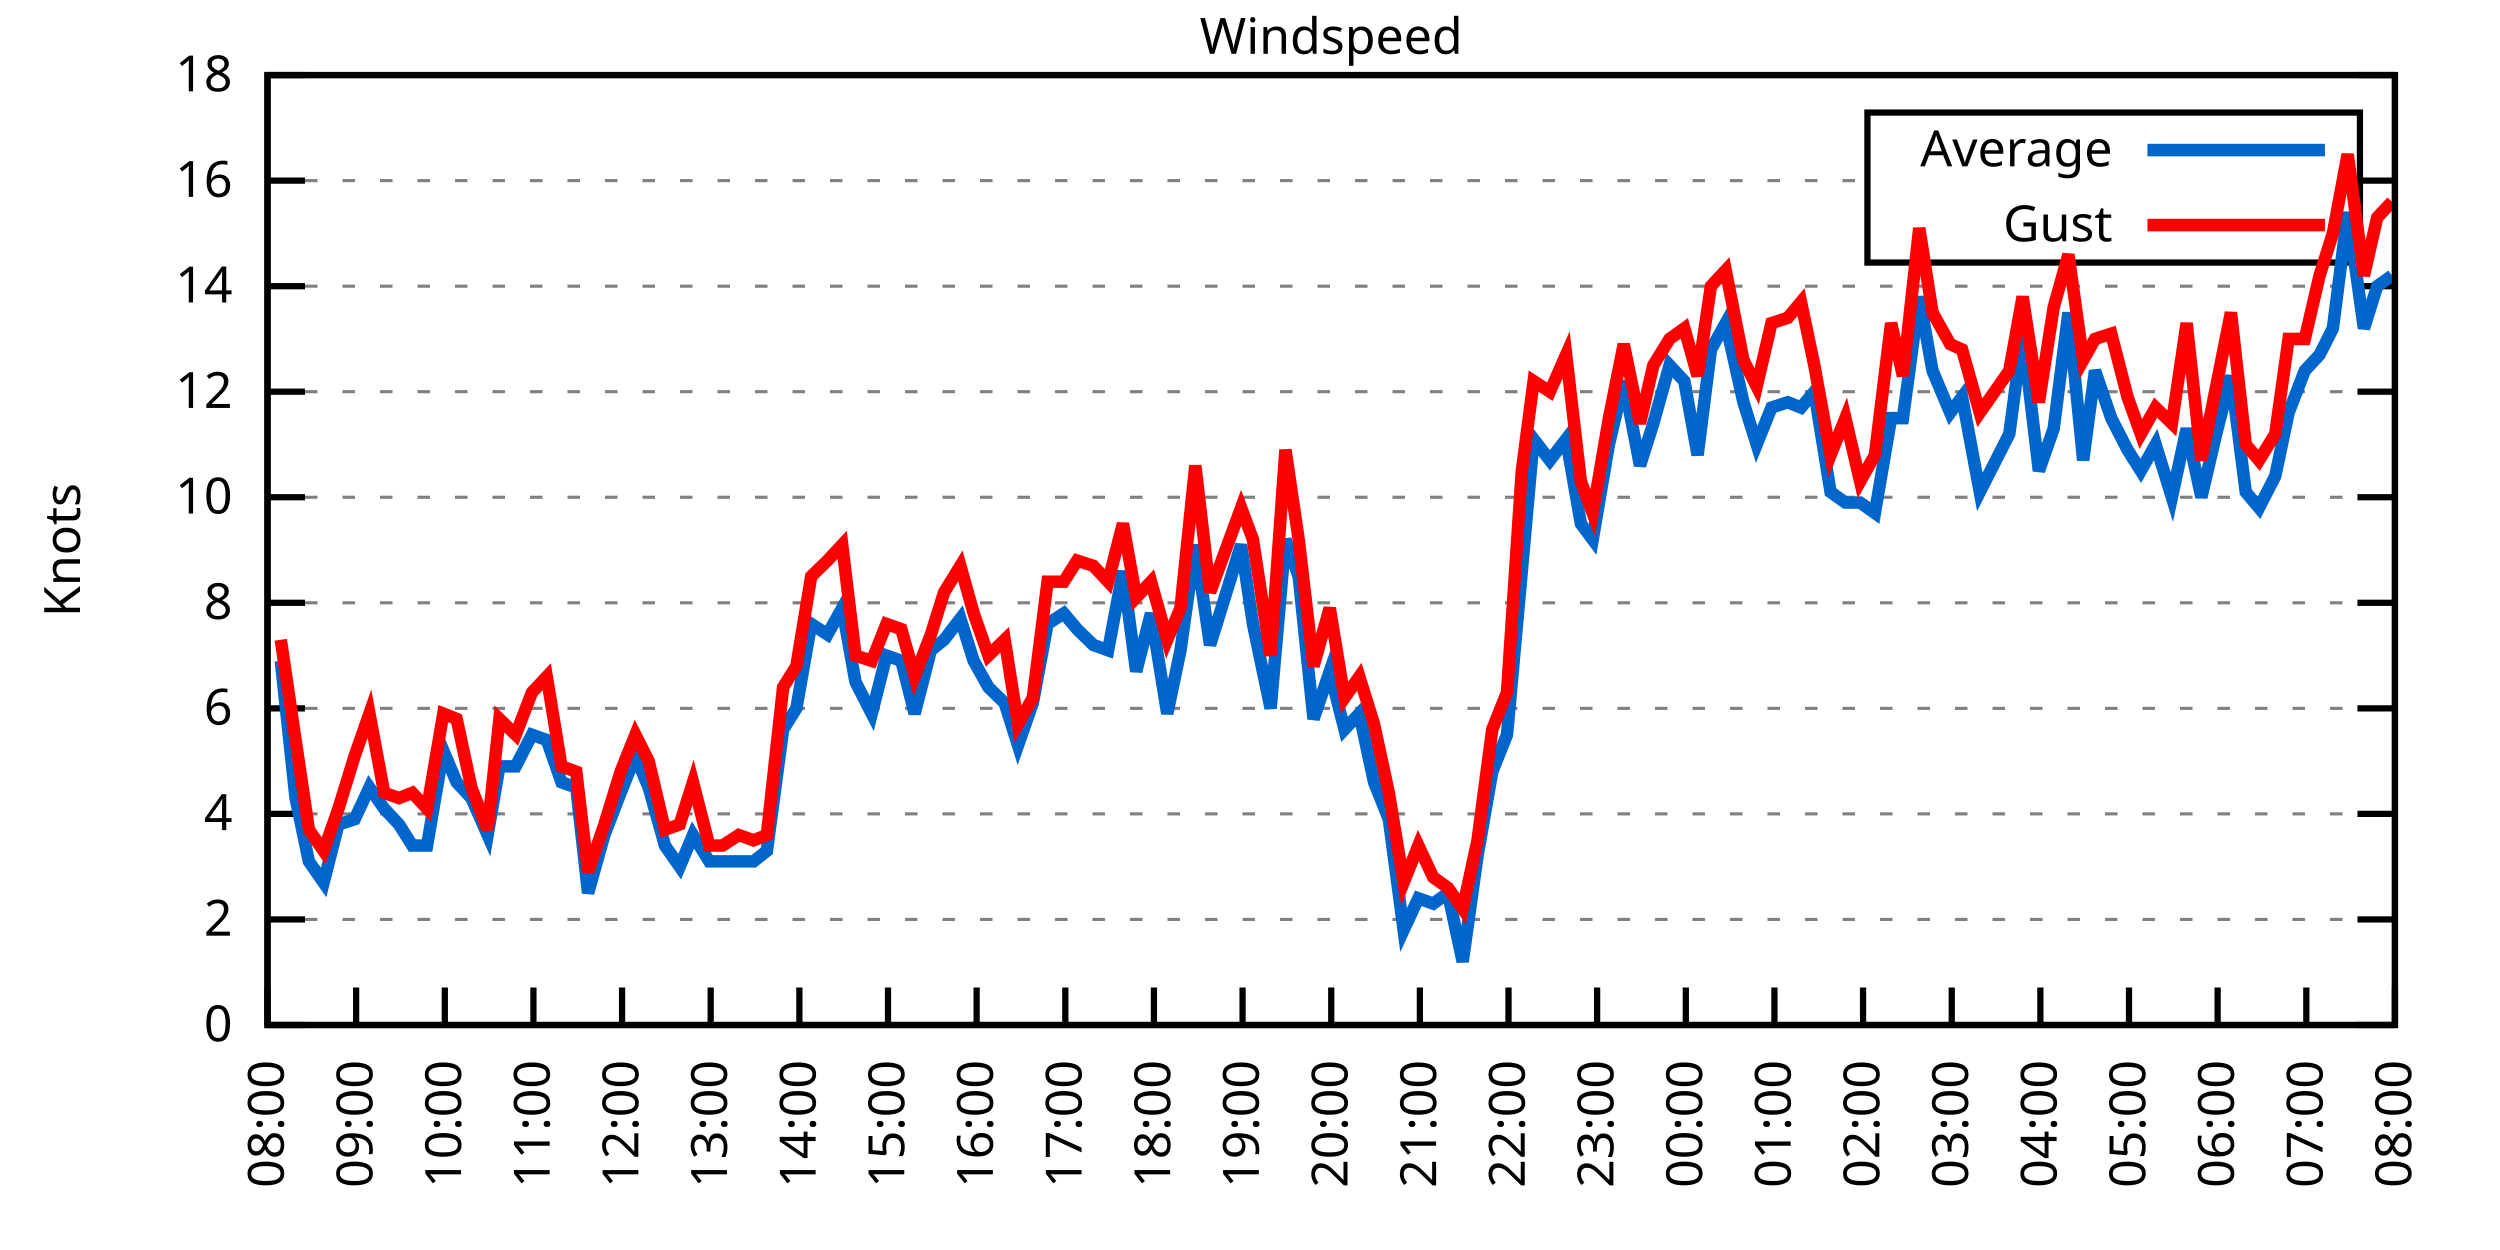
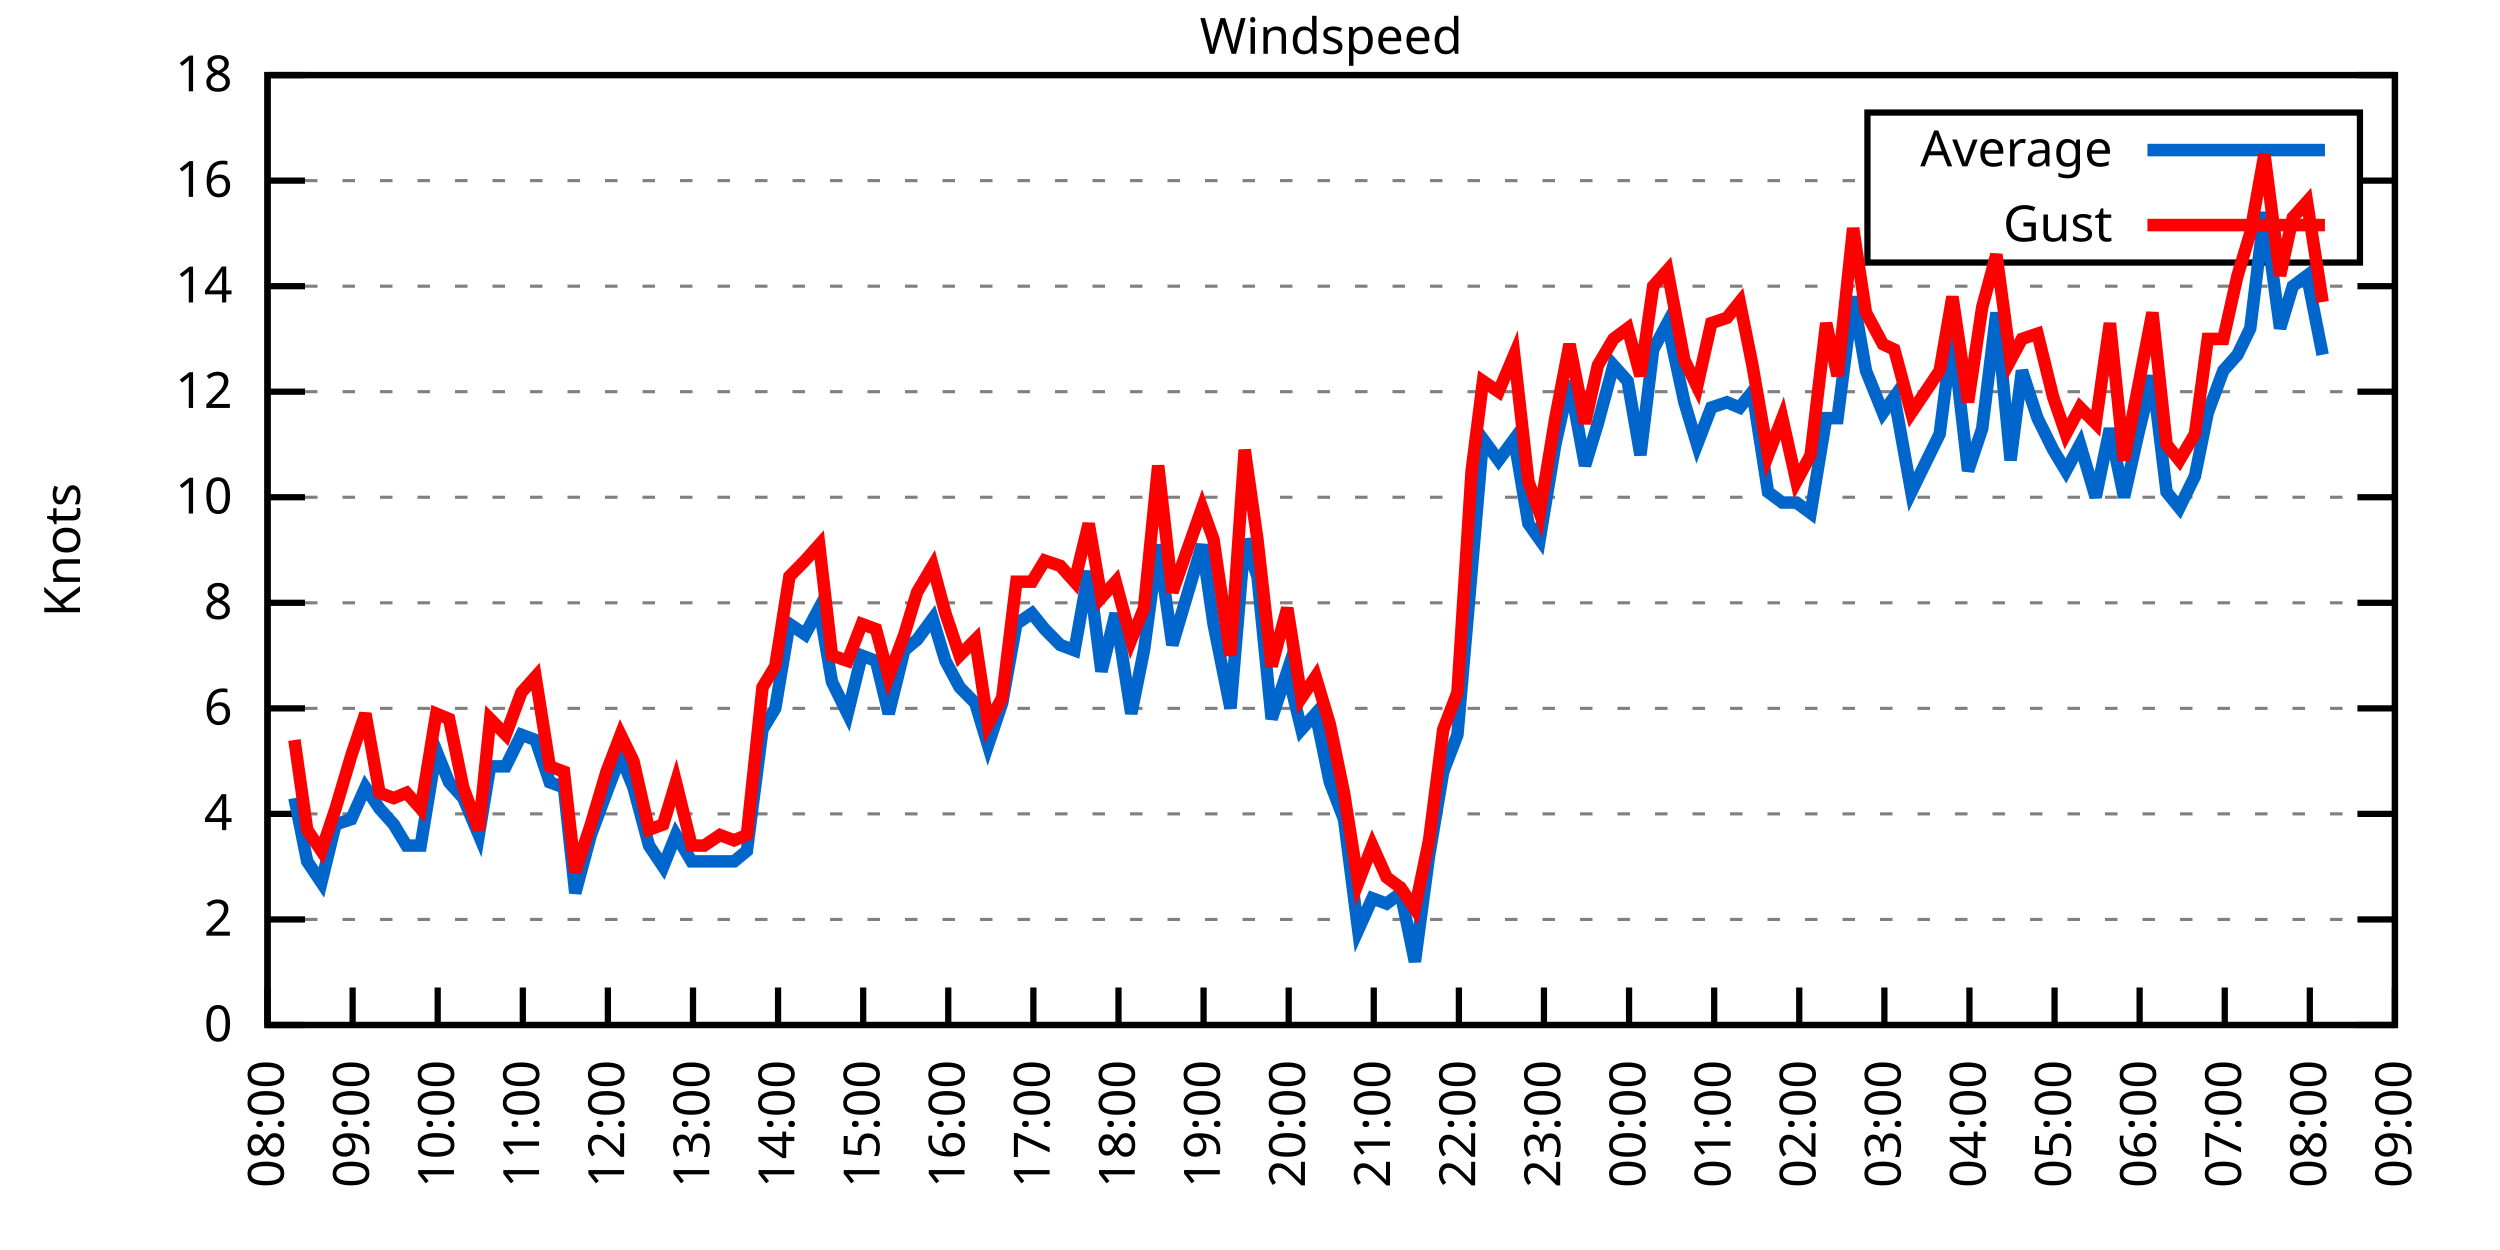
<svg xmlns="http://www.w3.org/2000/svg" xmlns:xlink="http://www.w3.org/1999/xlink" width="400" height="200" viewBox="0 0 400 200">
  <g id="gnuplot_canvas">
    <rect x="0" y="0" width="400" height="200" fill="none" />
    <defs>
      <circle id="gpDot" r="0.5" stroke-width="0.5" stroke="currentColor" />
      <path id="gpPt0" stroke-width="0.333" stroke="currentColor" d="M-1,0 h2 M0,-1 v2" />
      <path id="gpPt1" stroke-width="0.333" stroke="currentColor" d="M-1,-1 L1,1 M1,-1 L-1,1" />
      <path id="gpPt2" stroke-width="0.333" stroke="currentColor" d="M-1,0 L1,0 M0,-1 L0,1 M-1,-1 L1,1 M-1,1 L1,-1" />
      <rect id="gpPt3" stroke-width="0.333" stroke="currentColor" x="-1" y="-1" width="2" height="2" />
      <rect id="gpPt4" stroke-width="0.333" stroke="currentColor" fill="currentColor" x="-1" y="-1" width="2" height="2" />
      <circle id="gpPt5" stroke-width="0.333" stroke="currentColor" cx="0" cy="0" r="1" />
      <use xlink:href="#gpPt5" id="gpPt6" fill="currentColor" stroke="none" />
      <path id="gpPt7" stroke-width="0.333" stroke="currentColor" d="M0,-1.33 L-1.33,0.67 L1.33,0.67 z" />
      <use xlink:href="#gpPt7" id="gpPt8" fill="currentColor" stroke="none" />
      <use xlink:href="#gpPt7" id="gpPt9" stroke="currentColor" transform="rotate(180)" />
      <use xlink:href="#gpPt9" id="gpPt10" fill="currentColor" stroke="none" />
      <use xlink:href="#gpPt3" id="gpPt11" stroke="currentColor" transform="rotate(45)" />
      <use xlink:href="#gpPt11" id="gpPt12" fill="currentColor" stroke="none" />
      <path id="gpPt13" stroke-width="0.333" stroke="currentColor" d="M0,1.330 L1.265,0.411 L0.782,-1.067 L-0.782,-1.076 L-1.265,0.411 z" />
      <use xlink:href="#gpPt13" id="gpPt14" fill="currentColor" stroke="none" />
      <filter id="textbox" filterUnits="objectBoundingBox" x="0" y="0" height="1" width="1">
        <feFlood flood-color="white" flood-opacity="1" result="bgnd" />
        <feComposite in="SourceGraphic" in2="bgnd" operator="atop" />
      </filter>
      <filter id="greybox" filterUnits="objectBoundingBox" x="0" y="0" height="1" width="1">
        <feFlood flood-color="lightgrey" flood-opacity="1" result="grey" />
        <feComposite in="SourceGraphic" in2="grey" operator="atop" />
      </filter>
    </defs>
    <g fill="none" color="white" stroke="currentColor" stroke-width="1.00" stroke-linecap="butt" stroke-linejoin="miter">
</g>
    <g fill="none" color="black" stroke="currentColor" stroke-width="1.00" stroke-linecap="butt" stroke-linejoin="miter">
      <g stroke="none" shape-rendering="crispEdges">
        <polygon fill="rgb(255, 255, 255)" points="42.80,164.00 383.18,164.00 383.18,12.02 42.80,12.02 " />
      </g>
    </g>
    <g fill="none" color="black" stroke="currentColor" stroke-width="1.00" stroke-linecap="butt" stroke-linejoin="miter">
</g>
    <g fill="none" color="black" stroke="black" stroke-width="0.50" stroke-linecap="butt" stroke-linejoin="miter">
</g>
    <g fill="none" color="gray" stroke="currentColor" stroke-width="0.50" stroke-linecap="butt" stroke-linejoin="miter">
      <path stroke="gray" stroke-dasharray="2,4" class="gridline" d="M42.80,164.00 L383.19,164.00  " />
    </g>
    <g fill="none" color="gray" stroke="gray" stroke-width="1.00" stroke-linecap="butt" stroke-linejoin="miter">
</g>
    <g fill="none" color="black" stroke="currentColor" stroke-width="1.00" stroke-linecap="butt" stroke-linejoin="miter">
      <path stroke="black" d="M42.80,164.00 L48.80,164.00 M383.19,164.00 L377.19,164.00  " />
      <g transform="translate(37.20,166.60)" stroke="none" fill="black" font-family="Sans" font-size="8.00" text-anchor="end">
        <text>
          <tspan font-family="Sans"> 0</tspan>
        </text>
      </g>
    </g>
    <g fill="none" color="black" stroke="currentColor" stroke-width="1.00" stroke-linecap="butt" stroke-linejoin="miter">
</g>
    <g fill="none" color="black" stroke="black" stroke-width="0.50" stroke-linecap="butt" stroke-linejoin="miter">
</g>
    <g fill="none" color="gray" stroke="currentColor" stroke-width="0.50" stroke-linecap="butt" stroke-linejoin="miter">
      <path stroke="gray" stroke-dasharray="2,4" class="gridline" d="M42.80,147.11 L383.19,147.11  " />
    </g>
    <g fill="none" color="gray" stroke="gray" stroke-width="1.00" stroke-linecap="butt" stroke-linejoin="miter">
</g>
    <g fill="none" color="black" stroke="currentColor" stroke-width="1.00" stroke-linecap="butt" stroke-linejoin="miter">
      <path stroke="black" d="M42.80,147.11 L48.80,147.11 M383.19,147.11 L377.19,147.11  " />
      <g transform="translate(37.20,149.71)" stroke="none" fill="black" font-family="Sans" font-size="8.00" text-anchor="end">
        <text>
          <tspan font-family="Sans"> 2</tspan>
        </text>
      </g>
    </g>
    <g fill="none" color="black" stroke="currentColor" stroke-width="1.00" stroke-linecap="butt" stroke-linejoin="miter">
</g>
    <g fill="none" color="black" stroke="black" stroke-width="0.50" stroke-linecap="butt" stroke-linejoin="miter">
</g>
    <g fill="none" color="gray" stroke="currentColor" stroke-width="0.50" stroke-linecap="butt" stroke-linejoin="miter">
      <path stroke="gray" stroke-dasharray="2,4" class="gridline" d="M42.80,130.22 L383.19,130.22  " />
    </g>
    <g fill="none" color="gray" stroke="gray" stroke-width="1.00" stroke-linecap="butt" stroke-linejoin="miter">
</g>
    <g fill="none" color="black" stroke="currentColor" stroke-width="1.00" stroke-linecap="butt" stroke-linejoin="miter">
      <path stroke="black" d="M42.80,130.22 L48.80,130.22 M383.19,130.22 L377.19,130.22  " />
      <g transform="translate(37.20,132.82)" stroke="none" fill="black" font-family="Sans" font-size="8.00" text-anchor="end">
        <text>
          <tspan font-family="Sans"> 4</tspan>
        </text>
      </g>
    </g>
    <g fill="none" color="black" stroke="currentColor" stroke-width="1.00" stroke-linecap="butt" stroke-linejoin="miter">
</g>
    <g fill="none" color="black" stroke="black" stroke-width="0.50" stroke-linecap="butt" stroke-linejoin="miter">
</g>
    <g fill="none" color="gray" stroke="currentColor" stroke-width="0.50" stroke-linecap="butt" stroke-linejoin="miter">
      <path stroke="gray" stroke-dasharray="2,4" class="gridline" d="M42.80,113.34 L383.19,113.34  " />
    </g>
    <g fill="none" color="gray" stroke="gray" stroke-width="1.00" stroke-linecap="butt" stroke-linejoin="miter">
</g>
    <g fill="none" color="black" stroke="currentColor" stroke-width="1.00" stroke-linecap="butt" stroke-linejoin="miter">
      <path stroke="black" d="M42.80,113.34 L48.80,113.34 M383.19,113.34 L377.19,113.34  " />
      <g transform="translate(37.20,115.94)" stroke="none" fill="black" font-family="Sans" font-size="8.00" text-anchor="end">
        <text>
          <tspan font-family="Sans"> 6</tspan>
        </text>
      </g>
    </g>
    <g fill="none" color="black" stroke="currentColor" stroke-width="1.00" stroke-linecap="butt" stroke-linejoin="miter">
</g>
    <g fill="none" color="black" stroke="black" stroke-width="0.50" stroke-linecap="butt" stroke-linejoin="miter">
</g>
    <g fill="none" color="gray" stroke="currentColor" stroke-width="0.50" stroke-linecap="butt" stroke-linejoin="miter">
      <path stroke="gray" stroke-dasharray="2,4" class="gridline" d="M42.80,96.45 L383.19,96.45  " />
    </g>
    <g fill="none" color="gray" stroke="gray" stroke-width="1.00" stroke-linecap="butt" stroke-linejoin="miter">
</g>
    <g fill="none" color="black" stroke="currentColor" stroke-width="1.00" stroke-linecap="butt" stroke-linejoin="miter">
      <path stroke="black" d="M42.80,96.45 L48.80,96.45 M383.19,96.45 L377.19,96.45  " />
      <g transform="translate(37.20,99.05)" stroke="none" fill="black" font-family="Sans" font-size="8.00" text-anchor="end">
        <text>
          <tspan font-family="Sans"> 8</tspan>
        </text>
      </g>
    </g>
    <g fill="none" color="black" stroke="currentColor" stroke-width="1.00" stroke-linecap="butt" stroke-linejoin="miter">
</g>
    <g fill="none" color="black" stroke="black" stroke-width="0.50" stroke-linecap="butt" stroke-linejoin="miter">
</g>
    <g fill="none" color="gray" stroke="currentColor" stroke-width="0.50" stroke-linecap="butt" stroke-linejoin="miter">
      <path stroke="gray" stroke-dasharray="2,4" class="gridline" d="M42.80,79.56 L383.19,79.56  " />
    </g>
    <g fill="none" color="gray" stroke="gray" stroke-width="1.00" stroke-linecap="butt" stroke-linejoin="miter">
</g>
    <g fill="none" color="black" stroke="currentColor" stroke-width="1.00" stroke-linecap="butt" stroke-linejoin="miter">
      <path stroke="black" d="M42.80,79.56 L48.80,79.56 M383.19,79.56 L377.19,79.56  " />
      <g transform="translate(37.20,82.16)" stroke="none" fill="black" font-family="Sans" font-size="8.00" text-anchor="end">
        <text>
          <tspan font-family="Sans"> 10</tspan>
        </text>
      </g>
    </g>
    <g fill="none" color="black" stroke="currentColor" stroke-width="1.00" stroke-linecap="butt" stroke-linejoin="miter">
</g>
    <g fill="none" color="black" stroke="black" stroke-width="0.50" stroke-linecap="butt" stroke-linejoin="miter">
</g>
    <g fill="none" color="gray" stroke="currentColor" stroke-width="0.50" stroke-linecap="butt" stroke-linejoin="miter">
      <path stroke="gray" stroke-dasharray="2,4" class="gridline" d="M42.80,62.67 L383.19,62.67  " />
    </g>
    <g fill="none" color="gray" stroke="gray" stroke-width="1.00" stroke-linecap="butt" stroke-linejoin="miter">
</g>
    <g fill="none" color="black" stroke="currentColor" stroke-width="1.00" stroke-linecap="butt" stroke-linejoin="miter">
      <path stroke="black" d="M42.80,62.67 L48.80,62.67 M383.19,62.67 L377.19,62.67  " />
      <g transform="translate(37.20,65.27)" stroke="none" fill="black" font-family="Sans" font-size="8.00" text-anchor="end">
        <text>
          <tspan font-family="Sans"> 12</tspan>
        </text>
      </g>
    </g>
    <g fill="none" color="black" stroke="currentColor" stroke-width="1.00" stroke-linecap="butt" stroke-linejoin="miter">
</g>
    <g fill="none" color="black" stroke="black" stroke-width="0.50" stroke-linecap="butt" stroke-linejoin="miter">
</g>
    <g fill="none" color="gray" stroke="currentColor" stroke-width="0.50" stroke-linecap="butt" stroke-linejoin="miter">
      <path stroke="gray" stroke-dasharray="2,4" class="gridline" d="M42.80,45.79 L383.19,45.79  " />
    </g>
    <g fill="none" color="gray" stroke="gray" stroke-width="1.00" stroke-linecap="butt" stroke-linejoin="miter">
</g>
    <g fill="none" color="black" stroke="currentColor" stroke-width="1.00" stroke-linecap="butt" stroke-linejoin="miter">
      <path stroke="black" d="M42.80,45.79 L48.80,45.79 M383.19,45.79 L377.19,45.79  " />
      <g transform="translate(37.20,48.39)" stroke="none" fill="black" font-family="Sans" font-size="8.00" text-anchor="end">
        <text>
          <tspan font-family="Sans"> 14</tspan>
        </text>
      </g>
    </g>
    <g fill="none" color="black" stroke="currentColor" stroke-width="1.00" stroke-linecap="butt" stroke-linejoin="miter">
</g>
    <g fill="none" color="black" stroke="black" stroke-width="0.50" stroke-linecap="butt" stroke-linejoin="miter">
</g>
    <g fill="none" color="gray" stroke="currentColor" stroke-width="0.50" stroke-linecap="butt" stroke-linejoin="miter">
      <path stroke="gray" stroke-dasharray="2,4" class="gridline" d="M42.80,28.90 L298.79,28.90 M377.59,28.90 L383.19,28.90  " />
    </g>
    <g fill="none" color="gray" stroke="gray" stroke-width="1.00" stroke-linecap="butt" stroke-linejoin="miter">
</g>
    <g fill="none" color="black" stroke="currentColor" stroke-width="1.00" stroke-linecap="butt" stroke-linejoin="miter">
      <path stroke="black" d="M42.80,28.90 L48.80,28.90 M383.19,28.90 L377.19,28.90  " />
      <g transform="translate(37.20,31.50)" stroke="none" fill="black" font-family="Sans" font-size="8.00" text-anchor="end">
        <text>
          <tspan font-family="Sans"> 16</tspan>
        </text>
      </g>
    </g>
    <g fill="none" color="black" stroke="currentColor" stroke-width="1.00" stroke-linecap="butt" stroke-linejoin="miter">
</g>
    <g fill="none" color="black" stroke="black" stroke-width="0.50" stroke-linecap="butt" stroke-linejoin="miter">
</g>
    <g fill="none" color="gray" stroke="currentColor" stroke-width="0.50" stroke-linecap="butt" stroke-linejoin="miter">
      <path stroke="gray" stroke-dasharray="2,4" class="gridline" d="M42.80,12.01 L383.19,12.01  " />
    </g>
    <g fill="none" color="gray" stroke="gray" stroke-width="1.00" stroke-linecap="butt" stroke-linejoin="miter">
</g>
    <g fill="none" color="black" stroke="currentColor" stroke-width="1.00" stroke-linecap="butt" stroke-linejoin="miter">
      <path stroke="black" d="M42.80,12.01 L48.80,12.01 M383.19,12.01 L377.19,12.01  " />
      <g transform="translate(37.20,14.61)" stroke="none" fill="black" font-family="Sans" font-size="8.00" text-anchor="end">
        <text>
          <tspan font-family="Sans"> 18</tspan>
        </text>
      </g>
    </g>
    <g fill="none" color="black" stroke="currentColor" stroke-width="1.00" stroke-linecap="butt" stroke-linejoin="miter">
      <path stroke="black" d="M42.80,164.00 L42.80,158.00  " />
      <g transform="translate(45.40,169.60) rotate(270.00)" stroke="none" fill="black" font-family="Sans" font-size="8.00" text-anchor="end">
        <text>
          <tspan font-family="Sans">08:00</tspan>
        </text>
      </g>
    </g>
    <g fill="none" color="black" stroke="currentColor" stroke-width="1.00" stroke-linecap="butt" stroke-linejoin="miter">
-       <path stroke="black" d="M56.98,164.00 L56.98,158.00  " />
-       <g transform="translate(59.58,169.60) rotate(270.00)" stroke="none" fill="black" font-family="Sans" font-size="8.00" text-anchor="end">
+       <path stroke="black" d="M56.42,164.00 L56.42,158.00  " />
+       <g transform="translate(59.02,169.60) rotate(270.00)" stroke="none" fill="black" font-family="Sans" font-size="8.00" text-anchor="end">
        <text>
          <tspan font-family="Sans">09:00</tspan>
        </text>
      </g>
    </g>
    <g fill="none" color="black" stroke="currentColor" stroke-width="1.00" stroke-linecap="butt" stroke-linejoin="miter">
-       <path stroke="black" d="M71.17,164.00 L71.17,158.00  " />
-       <g transform="translate(73.77,169.60) rotate(270.00)" stroke="none" fill="black" font-family="Sans" font-size="8.00" text-anchor="end">
+       <path stroke="black" d="M70.03,164.00 L70.03,158.00  " />
+       <g transform="translate(72.63,169.60) rotate(270.00)" stroke="none" fill="black" font-family="Sans" font-size="8.00" text-anchor="end">
        <text>
          <tspan font-family="Sans">10:00</tspan>
        </text>
      </g>
    </g>
    <g fill="none" color="black" stroke="currentColor" stroke-width="1.00" stroke-linecap="butt" stroke-linejoin="miter">
-       <path stroke="black" d="M85.35,164.00 L85.35,158.00  " />
-       <g transform="translate(87.95,169.60) rotate(270.00)" stroke="none" fill="black" font-family="Sans" font-size="8.00" text-anchor="end">
+       <path stroke="black" d="M83.65,164.00 L83.65,158.00  " />
+       <g transform="translate(86.25,169.60) rotate(270.00)" stroke="none" fill="black" font-family="Sans" font-size="8.00" text-anchor="end">
        <text>
          <tspan font-family="Sans">11:00</tspan>
        </text>
      </g>
    </g>
    <g fill="none" color="black" stroke="currentColor" stroke-width="1.00" stroke-linecap="butt" stroke-linejoin="miter">
-       <path stroke="black" d="M99.53,164.00 L99.53,158.00  " />
-       <g transform="translate(102.13,169.60) rotate(270.00)" stroke="none" fill="black" font-family="Sans" font-size="8.00" text-anchor="end">
+       <path stroke="black" d="M97.26,164.00 L97.26,158.00  " />
+       <g transform="translate(99.86,169.60) rotate(270.00)" stroke="none" fill="black" font-family="Sans" font-size="8.00" text-anchor="end">
        <text>
          <tspan font-family="Sans">12:00</tspan>
        </text>
      </g>
    </g>
    <g fill="none" color="black" stroke="currentColor" stroke-width="1.00" stroke-linecap="butt" stroke-linejoin="miter">
-       <path stroke="black" d="M113.71,164.00 L113.71,158.00  " />
-       <g transform="translate(116.31,169.60) rotate(270.00)" stroke="none" fill="black" font-family="Sans" font-size="8.00" text-anchor="end">
+       <path stroke="black" d="M110.88,164.00 L110.88,158.00  " />
+       <g transform="translate(113.48,169.60) rotate(270.00)" stroke="none" fill="black" font-family="Sans" font-size="8.00" text-anchor="end">
        <text>
          <tspan font-family="Sans">13:00</tspan>
        </text>
      </g>
    </g>
    <g fill="none" color="black" stroke="currentColor" stroke-width="1.00" stroke-linecap="butt" stroke-linejoin="miter">
-       <path stroke="black" d="M127.90,164.00 L127.90,158.00  " />
-       <g transform="translate(130.50,169.60) rotate(270.00)" stroke="none" fill="black" font-family="Sans" font-size="8.00" text-anchor="end">
+       <path stroke="black" d="M124.49,164.00 L124.49,158.00  " />
+       <g transform="translate(127.09,169.60) rotate(270.00)" stroke="none" fill="black" font-family="Sans" font-size="8.00" text-anchor="end">
        <text>
          <tspan font-family="Sans">14:00</tspan>
        </text>
      </g>
    </g>
    <g fill="none" color="black" stroke="currentColor" stroke-width="1.00" stroke-linecap="butt" stroke-linejoin="miter">
-       <path stroke="black" d="M142.08,164.00 L142.08,158.00  " />
-       <g transform="translate(144.68,169.60) rotate(270.00)" stroke="none" fill="black" font-family="Sans" font-size="8.00" text-anchor="end">
+       <path stroke="black" d="M138.11,164.00 L138.11,158.00  " />
+       <g transform="translate(140.71,169.60) rotate(270.00)" stroke="none" fill="black" font-family="Sans" font-size="8.00" text-anchor="end">
        <text>
          <tspan font-family="Sans">15:00</tspan>
        </text>
      </g>
    </g>
    <g fill="none" color="black" stroke="currentColor" stroke-width="1.00" stroke-linecap="butt" stroke-linejoin="miter">
-       <path stroke="black" d="M156.26,164.00 L156.26,158.00  " />
-       <g transform="translate(158.86,169.60) rotate(270.00)" stroke="none" fill="black" font-family="Sans" font-size="8.00" text-anchor="end">
+       <path stroke="black" d="M151.72,164.00 L151.72,158.00  " />
+       <g transform="translate(154.32,169.60) rotate(270.00)" stroke="none" fill="black" font-family="Sans" font-size="8.00" text-anchor="end">
        <text>
          <tspan font-family="Sans">16:00</tspan>
        </text>
      </g>
    </g>
    <g fill="none" color="black" stroke="currentColor" stroke-width="1.00" stroke-linecap="butt" stroke-linejoin="miter">
-       <path stroke="black" d="M170.45,164.00 L170.45,158.00  " />
-       <g transform="translate(173.05,169.60) rotate(270.00)" stroke="none" fill="black" font-family="Sans" font-size="8.00" text-anchor="end">
+       <path stroke="black" d="M165.34,164.00 L165.34,158.00  " />
+       <g transform="translate(167.94,169.60) rotate(270.00)" stroke="none" fill="black" font-family="Sans" font-size="8.00" text-anchor="end">
        <text>
          <tspan font-family="Sans">17:00</tspan>
        </text>
      </g>
    </g>
    <g fill="none" color="black" stroke="currentColor" stroke-width="1.00" stroke-linecap="butt" stroke-linejoin="miter">
-       <path stroke="black" d="M184.63,164.00 L184.63,158.00  " />
-       <g transform="translate(187.23,169.60) rotate(270.00)" stroke="none" fill="black" font-family="Sans" font-size="8.00" text-anchor="end">
+       <path stroke="black" d="M178.96,164.00 L178.96,158.00  " />
+       <g transform="translate(181.56,169.60) rotate(270.00)" stroke="none" fill="black" font-family="Sans" font-size="8.00" text-anchor="end">
        <text>
          <tspan font-family="Sans">18:00</tspan>
        </text>
      </g>
    </g>
    <g fill="none" color="black" stroke="currentColor" stroke-width="1.00" stroke-linecap="butt" stroke-linejoin="miter">
-       <path stroke="black" d="M198.81,164.00 L198.81,158.00  " />
-       <g transform="translate(201.41,169.60) rotate(270.00)" stroke="none" fill="black" font-family="Sans" font-size="8.00" text-anchor="end">
+       <path stroke="black" d="M192.57,164.00 L192.57,158.00  " />
+       <g transform="translate(195.17,169.60) rotate(270.00)" stroke="none" fill="black" font-family="Sans" font-size="8.00" text-anchor="end">
        <text>
          <tspan font-family="Sans">19:00</tspan>
        </text>
      </g>
    </g>
    <g fill="none" color="black" stroke="currentColor" stroke-width="1.00" stroke-linecap="butt" stroke-linejoin="miter">
-       <path stroke="black" d="M213.00,164.00 L213.00,158.00  " />
-       <g transform="translate(215.60,169.60) rotate(270.00)" stroke="none" fill="black" font-family="Sans" font-size="8.00" text-anchor="end">
+       <path stroke="black" d="M206.19,164.00 L206.19,158.00  " />
+       <g transform="translate(208.79,169.60) rotate(270.00)" stroke="none" fill="black" font-family="Sans" font-size="8.00" text-anchor="end">
        <text>
          <tspan font-family="Sans">20:00</tspan>
        </text>
      </g>
    </g>
    <g fill="none" color="black" stroke="currentColor" stroke-width="1.00" stroke-linecap="butt" stroke-linejoin="miter">
-       <path stroke="black" d="M227.18,164.00 L227.18,158.00  " />
-       <g transform="translate(229.78,169.60) rotate(270.00)" stroke="none" fill="black" font-family="Sans" font-size="8.00" text-anchor="end">
+       <path stroke="black" d="M219.80,164.00 L219.80,158.00  " />
+       <g transform="translate(222.40,169.60) rotate(270.00)" stroke="none" fill="black" font-family="Sans" font-size="8.00" text-anchor="end">
        <text>
          <tspan font-family="Sans">21:00</tspan>
        </text>
      </g>
    </g>
    <g fill="none" color="black" stroke="currentColor" stroke-width="1.00" stroke-linecap="butt" stroke-linejoin="miter">
-       <path stroke="black" d="M241.36,164.00 L241.36,158.00  " />
-       <g transform="translate(243.96,169.60) rotate(270.00)" stroke="none" fill="black" font-family="Sans" font-size="8.00" text-anchor="end">
+       <path stroke="black" d="M233.42,164.00 L233.42,158.00  " />
+       <g transform="translate(236.02,169.60) rotate(270.00)" stroke="none" fill="black" font-family="Sans" font-size="8.00" text-anchor="end">
        <text>
          <tspan font-family="Sans">22:00</tspan>
        </text>
      </g>
    </g>
    <g fill="none" color="black" stroke="currentColor" stroke-width="1.00" stroke-linecap="butt" stroke-linejoin="miter">
-       <path stroke="black" d="M255.54,164.00 L255.54,158.00  " />
-       <g transform="translate(258.14,169.60) rotate(270.00)" stroke="none" fill="black" font-family="Sans" font-size="8.00" text-anchor="end">
+       <path stroke="black" d="M247.03,164.00 L247.03,158.00  " />
+       <g transform="translate(249.63,169.60) rotate(270.00)" stroke="none" fill="black" font-family="Sans" font-size="8.00" text-anchor="end">
        <text>
          <tspan font-family="Sans">23:00</tspan>
        </text>
      </g>
    </g>
    <g fill="none" color="black" stroke="currentColor" stroke-width="1.00" stroke-linecap="butt" stroke-linejoin="miter">
-       <path stroke="black" d="M269.73,164.00 L269.73,158.00  " />
-       <g transform="translate(272.33,169.60) rotate(270.00)" stroke="none" fill="black" font-family="Sans" font-size="8.00" text-anchor="end">
+       <path stroke="black" d="M260.65,164.00 L260.65,158.00  " />
+       <g transform="translate(263.25,169.60) rotate(270.00)" stroke="none" fill="black" font-family="Sans" font-size="8.00" text-anchor="end">
        <text>
          <tspan font-family="Sans">00:00</tspan>
        </text>
      </g>
    </g>
    <g fill="none" color="black" stroke="currentColor" stroke-width="1.00" stroke-linecap="butt" stroke-linejoin="miter">
-       <path stroke="black" d="M283.91,164.00 L283.91,158.00  " />
-       <g transform="translate(286.51,169.60) rotate(270.00)" stroke="none" fill="black" font-family="Sans" font-size="8.00" text-anchor="end">
+       <path stroke="black" d="M274.27,164.00 L274.27,158.00  " />
+       <g transform="translate(276.87,169.60) rotate(270.00)" stroke="none" fill="black" font-family="Sans" font-size="8.00" text-anchor="end">
        <text>
          <tspan font-family="Sans">01:00</tspan>
        </text>
      </g>
    </g>
    <g fill="none" color="black" stroke="currentColor" stroke-width="1.00" stroke-linecap="butt" stroke-linejoin="miter">
-       <path stroke="black" d="M298.09,164.00 L298.09,158.00  " />
-       <g transform="translate(300.69,169.60) rotate(270.00)" stroke="none" fill="black" font-family="Sans" font-size="8.00" text-anchor="end">
+       <path stroke="black" d="M287.88,164.00 L287.88,158.00  " />
+       <g transform="translate(290.48,169.60) rotate(270.00)" stroke="none" fill="black" font-family="Sans" font-size="8.00" text-anchor="end">
        <text>
          <tspan font-family="Sans">02:00</tspan>
        </text>
      </g>
    </g>
    <g fill="none" color="black" stroke="currentColor" stroke-width="1.00" stroke-linecap="butt" stroke-linejoin="miter">
-       <path stroke="black" d="M312.28,164.00 L312.28,158.00  " />
-       <g transform="translate(314.88,169.60) rotate(270.00)" stroke="none" fill="black" font-family="Sans" font-size="8.00" text-anchor="end">
+       <path stroke="black" d="M301.50,164.00 L301.50,158.00  " />
+       <g transform="translate(304.10,169.60) rotate(270.00)" stroke="none" fill="black" font-family="Sans" font-size="8.00" text-anchor="end">
        <text>
          <tspan font-family="Sans">03:00</tspan>
        </text>
      </g>
    </g>
    <g fill="none" color="black" stroke="currentColor" stroke-width="1.00" stroke-linecap="butt" stroke-linejoin="miter">
-       <path stroke="black" d="M326.46,164.00 L326.46,158.00  " />
-       <g transform="translate(329.06,169.60) rotate(270.00)" stroke="none" fill="black" font-family="Sans" font-size="8.00" text-anchor="end">
+       <path stroke="black" d="M315.11,164.00 L315.11,158.00  " />
+       <g transform="translate(317.71,169.60) rotate(270.00)" stroke="none" fill="black" font-family="Sans" font-size="8.00" text-anchor="end">
        <text>
          <tspan font-family="Sans">04:00</tspan>
        </text>
      </g>
    </g>
    <g fill="none" color="black" stroke="currentColor" stroke-width="1.00" stroke-linecap="butt" stroke-linejoin="miter">
-       <path stroke="black" d="M340.64,164.00 L340.64,158.00  " />
-       <g transform="translate(343.24,169.60) rotate(270.00)" stroke="none" fill="black" font-family="Sans" font-size="8.00" text-anchor="end">
+       <path stroke="black" d="M328.73,164.00 L328.73,158.00  " />
+       <g transform="translate(331.33,169.60) rotate(270.00)" stroke="none" fill="black" font-family="Sans" font-size="8.00" text-anchor="end">
        <text>
          <tspan font-family="Sans">05:00</tspan>
        </text>
      </g>
    </g>
    <g fill="none" color="black" stroke="currentColor" stroke-width="1.00" stroke-linecap="butt" stroke-linejoin="miter">
-       <path stroke="black" d="M354.82,164.00 L354.82,158.00  " />
-       <g transform="translate(357.42,169.60) rotate(270.00)" stroke="none" fill="black" font-family="Sans" font-size="8.00" text-anchor="end">
+       <path stroke="black" d="M342.34,164.00 L342.34,158.00  " />
+       <g transform="translate(344.94,169.60) rotate(270.00)" stroke="none" fill="black" font-family="Sans" font-size="8.00" text-anchor="end">
        <text>
          <tspan font-family="Sans">06:00</tspan>
        </text>
      </g>
    </g>
    <g fill="none" color="black" stroke="currentColor" stroke-width="1.00" stroke-linecap="butt" stroke-linejoin="miter">
-       <path stroke="black" d="M369.01,164.00 L369.01,158.00  " />
-       <g transform="translate(371.61,169.60) rotate(270.00)" stroke="none" fill="black" font-family="Sans" font-size="8.00" text-anchor="end">
+       <path stroke="black" d="M355.96,164.00 L355.96,158.00  " />
+       <g transform="translate(358.56,169.60) rotate(270.00)" stroke="none" fill="black" font-family="Sans" font-size="8.00" text-anchor="end">
        <text>
          <tspan font-family="Sans">07:00</tspan>
+         </text>
+       </g>
+     </g>
+     <g fill="none" color="black" stroke="currentColor" stroke-width="1.00" stroke-linecap="butt" stroke-linejoin="miter">
+       <path stroke="black" d="M369.57,164.00 L369.57,158.00  " />
+       <g transform="translate(372.17,169.60) rotate(270.00)" stroke="none" fill="black" font-family="Sans" font-size="8.00" text-anchor="end">
+         <text>
+           <tspan font-family="Sans">08:00</tspan>
        </text>
      </g>
    </g>
    <g fill="none" color="black" stroke="currentColor" stroke-width="1.00" stroke-linecap="butt" stroke-linejoin="miter">
      <path stroke="black" d="M383.19,164.00 L383.19,158.00  " />
      <g transform="translate(385.79,169.60) rotate(270.00)" stroke="none" fill="black" font-family="Sans" font-size="8.00" text-anchor="end">
        <text>
-           <tspan font-family="Sans">08:00</tspan>
+           <tspan font-family="Sans">09:00</tspan>
        </text>
      </g>
    </g>
    <g fill="none" color="black" stroke="currentColor" stroke-width="1.00" stroke-linecap="butt" stroke-linejoin="miter">
</g>
    <g fill="none" color="black" stroke="currentColor" stroke-width="1.00" stroke-linecap="butt" stroke-linejoin="miter">
      <path stroke="black" d="M42.80,12.01 L42.80,164.00 L383.19,164.00 L383.19,12.01 L42.80,12.01 Z  " />
    </g>
    <g fill="none" color="black" stroke="currentColor" stroke-width="1.00" stroke-linecap="butt" stroke-linejoin="miter">
</g>
    <g fill="none" color="black" stroke="currentColor" stroke-width="1.00" stroke-linecap="butt" stroke-linejoin="miter">
      <path stroke="black" d="M298.79,42.01 L298.79,18.01 L377.59,18.01 L377.59,42.01 L298.79,42.01 Z  " />
    </g>
    <g id="Windspeed_plot_1">
      <g fill="none" color="white" stroke="black" stroke-width="2.00" stroke-linecap="butt" stroke-linejoin="miter">
</g>
      <g fill="none" color="black" stroke="currentColor" stroke-width="2.00" stroke-linecap="butt" stroke-linejoin="miter">
        <g transform="translate(337.99,26.61)" stroke="none" fill="black" font-family="Sans" font-size="8.00" text-anchor="end">
          <text>
            <tspan font-family="Sans">Average</tspan>
          </text>
        </g>
      </g>
      <g fill="none" color="black" stroke="currentColor" stroke-width="2.00" stroke-linecap="butt" stroke-linejoin="miter">
-         <path stroke="rgb(  0, 102, 204)" d="M343.59,24.01 L371.99,24.01 M44.93,105.74 L47.29,127.69 L49.42,137.82 L51.78,141.20 L54.15,131.91 L56.75,131.07   L59.11,126.00 L61.47,129.38 L63.84,131.91 L65.97,135.29 L68.33,135.29 L70.93,120.09 L73.06,125.16 L75.42,127.69   L78.02,133.60 L79.91,122.62 L82.51,122.62 L85.11,117.56 L87.48,118.40 L89.84,125.16 L92.20,126.00 L94.09,142.89   L96.70,133.60 L99.30,126.85 L101.66,120.94 L103.79,126.00 L106.39,135.29 L108.75,138.67 L110.88,133.60 L113.48,137.82   L115.61,137.82 L118.21,137.82 L120.57,137.82 L122.70,136.14 L125.30,116.71 L127.42,113.34 L129.79,99.83 L132.39,101.52   L134.75,97.29 L136.88,109.11 L139.48,114.18 L141.84,104.89 L144.21,105.74 L146.34,114.18 L148.94,104.05 L151.06,102.36   L153.66,98.98 L155.79,105.74 L158.15,109.96 L160.75,112.49 L162.88,119.25 L165.25,112.49 L167.61,99.83 L170.21,98.14   L172.34,100.67 L174.94,103.20 L177.30,104.05 L179.67,91.38 L181.79,107.43 L184.16,98.14 L186.76,114.18 L188.88,104.05   L191.25,87.16 L193.61,103.20 L198.58,87.16 L200.47,99.83 L203.30,113.34 L205.67,86.32 L207.79,92.23 L210.16,115.03   L212.76,107.43 L215.12,116.71 L217.49,114.18 L219.85,125.16 L222.21,131.07 L224.58,148.80 L226.94,143.73 L229.31,144.58   L231.67,142.89 L234.03,153.87 L236.40,136.98 L238.76,123.47 L241.12,117.56 L243.49,91.38 L245.38,70.27 L247.98,73.65   L250.58,70.27 L252.94,83.78 L254.83,86.32 L257.43,71.12 L259.80,60.98 L262.40,74.49 L264.53,67.74 L267.13,58.45   L269.49,60.98 L271.62,72.81 L273.75,55.92 L276.11,51.70 L278.95,64.36 L281.07,71.12 L283.44,65.21 L286.04,64.36   L288.16,65.21 L290.29,62.67 L292.89,78.72 L295.26,80.41 L297.62,80.41 L299.98,82.09 L302.58,66.90 L304.47,66.90   L307.08,47.47 L309.20,59.30 L312.04,66.05 L313.93,63.52 L316.77,78.72 L321.49,69.43 L323.62,53.39 L326.22,75.34   L328.59,68.58 L330.95,50.01 L333.31,73.65 L335.20,59.30 L337.80,66.90 L340.40,71.96 L342.53,75.34 L344.90,71.12   L347.50,79.56 L349.86,68.58 L352.22,79.56 L354.59,69.43 L356.95,60.14 L359.32,78.72 L361.44,81.25 L364.04,76.18   L366.17,66.05 L368.77,59.30 L371.13,56.76 L373.26,52.54 L375.63,33.96 L378.23,52.54 L380.35,45.79 L382.72,44.10    " />
+         <path stroke="rgb(  0, 102, 204)" d="M343.59,24.01 L371.99,24.01 M47.11,127.69 L49.15,137.82 L51.42,141.20 L53.69,131.91 L56.19,131.07 L58.46,126.00   L60.73,129.38 L63.00,131.91 L65.04,135.29 L67.31,135.29 L69.80,120.09 L71.85,125.16 L74.12,127.69 L76.61,133.60   L78.43,122.62 L80.92,122.62 L83.42,117.56 L85.69,118.40 L87.96,125.16 L90.23,126.00 L92.04,142.89 L94.54,133.60   L97.04,126.85 L99.30,120.94 L101.35,126.00 L103.84,135.29 L106.11,138.67 L108.15,133.60 L110.65,137.82 L112.69,137.82   L115.19,137.82 L117.46,137.82 L119.50,136.14 L122.00,116.71 L124.04,113.34 L126.31,99.83 L128.81,101.52 L131.07,97.29   L133.12,109.11 L135.61,114.18 L137.88,104.89 L140.15,105.74 L142.19,114.18 L144.69,104.05 L146.73,102.36 L149.23,98.98   L151.27,105.74 L153.54,109.96 L156.04,112.49 L158.08,119.25 L160.35,112.49 L162.62,99.83 L165.11,98.14 L167.16,100.67   L169.65,103.20 L171.92,104.05 L174.19,91.38 L176.23,107.43 L178.50,98.14 L181.00,114.18 L183.04,104.05 L185.31,87.16   L187.58,103.20 L192.34,87.16 L194.16,99.83 L196.88,113.34 L199.15,86.32 L201.19,92.23 L203.46,115.03 L205.96,107.43   L208.23,116.71 L210.50,114.18 L212.77,125.16 L215.04,131.07 L217.31,148.80 L219.58,143.73 L221.85,144.58 L224.11,142.89   L226.38,153.87 L228.65,136.98 L230.92,123.47 L233.19,117.56 L235.46,91.38 L237.28,70.27 L239.77,73.65 L242.27,70.27   L244.54,83.78 L246.35,86.32 L248.85,71.12 L251.12,60.98 L253.61,74.49 L255.66,67.74 L258.15,58.45 L260.42,60.98   L262.47,72.81 L264.51,55.92 L266.78,51.70 L269.50,64.36 L271.54,71.12 L273.81,65.21 L276.31,64.36 L278.35,65.21   L280.39,62.67 L282.89,78.72 L285.16,80.41 L287.43,80.41 L289.70,82.09 L292.19,66.90 L294.01,66.90 L296.50,47.47   L298.55,59.30 L301.27,66.05 L303.08,63.52 L305.81,78.72 L310.35,69.43 L312.39,53.39 L314.89,75.34 L317.15,68.58   L319.42,50.01 L321.69,73.65 L323.51,59.30 L326.00,66.90 L328.50,71.96 L330.54,75.34 L332.81,71.12 L335.31,79.56   L337.58,68.58 L339.85,79.56 L342.12,69.43 L344.39,60.14 L346.65,78.72 L348.70,81.25 L351.19,76.18 L353.24,66.05   L355.73,59.30 L358.00,56.76 L360.04,52.54 L362.31,33.96 L364.81,52.54 L366.85,45.79 L369.12,44.10 L371.62,56.76    " />
      </g>
    </g>
    <g id="Windspeed_plot_2">
      <g fill="none" color="black" stroke="currentColor" stroke-width="2.00" stroke-linecap="butt" stroke-linejoin="miter">
        <g transform="translate(337.99,38.61)" stroke="none" fill="black" font-family="Sans" font-size="8.00" text-anchor="end">
          <text>
            <tspan font-family="Sans">Gust</tspan>
          </text>
        </g>
      </g>
      <g fill="none" color="black" stroke="currentColor" stroke-width="2.00" stroke-linecap="butt" stroke-linejoin="miter">
-         <path stroke="rgb(255,   0,   0)" d="M343.59,36.01 L371.99,36.01 M44.93,102.36 L47.29,118.40 L49.42,132.76 L51.78,136.14 L54.15,129.38 L56.75,120.94   L59.11,114.18 L61.47,126.85 L63.84,127.69 L65.97,126.85 L68.33,129.38 L70.93,114.18 L73.06,115.03 L75.42,126.00   L78.02,132.76 L79.91,115.03 L82.51,117.56 L85.11,110.80 L87.48,108.27 L89.84,122.62 L92.20,123.47 L94.09,139.51   L96.70,131.91 L99.30,123.47 L101.66,117.56 L103.79,121.78 L106.39,132.76 L108.75,131.91 L110.88,125.16 L113.48,135.29   L115.61,135.29 L118.21,133.60 L120.57,134.45 L122.70,133.60 L125.30,109.96 L127.42,106.58 L129.79,92.23 L132.39,89.69   L134.75,87.16 L136.88,104.89 L139.48,105.74 L141.84,99.83 L144.21,100.67 L146.34,108.27 L148.94,101.52 L151.06,94.76   L153.66,90.54 L155.79,98.14 L158.15,104.89 L160.75,102.36 L162.88,115.87 L165.25,111.65 L167.61,93.07 L170.21,93.07   L172.34,89.69 L174.94,90.54 L177.30,93.07 L179.67,83.78 L181.79,95.60 L184.16,93.07 L186.76,102.36 L188.88,97.29   L191.25,74.49 L193.61,94.76 L198.58,81.25 L200.47,86.32 L203.30,104.89 L205.67,71.96 L207.79,86.32 L210.16,106.58   L212.76,97.29 L215.12,111.65 L217.49,108.27 L219.85,115.87 L222.21,126.85 L224.58,141.20 L226.94,135.29 L229.31,140.36   L231.67,142.05 L234.03,145.42 L236.40,134.45 L238.76,116.71 L241.12,110.80 L243.49,75.34 L245.38,60.98 L247.98,62.67   L250.58,56.76 L252.94,77.03 L254.83,82.09 L257.43,66.90 L259.80,55.07 L262.40,67.74 L264.53,58.45 L267.13,54.23   L269.49,52.54 L271.62,60.14 L273.75,45.79 L276.11,43.25 L278.95,57.61 L281.07,61.83 L283.44,51.70 L286.04,50.85   L288.16,48.32 L290.29,58.45 L292.89,72.81 L295.26,66.90 L297.62,77.03 L299.98,72.81 L302.58,51.70 L304.47,60.14   L307.08,36.50 L309.20,50.01 L312.04,55.07 L313.93,55.92 L316.77,66.05 L321.49,59.30 L323.62,47.47 L326.22,64.36   L328.59,49.16 L330.95,40.72 L333.31,57.61 L335.20,54.23 L337.80,53.39 L340.40,63.52 L342.53,69.43 L344.90,65.21   L347.50,67.74 L349.86,51.70 L352.22,73.65 L354.59,61.83 L356.95,50.01 L359.32,71.12 L361.44,73.65 L364.04,69.43   L366.17,54.23 L368.77,54.23 L371.13,44.10 L373.26,37.34 L375.63,24.68 L378.23,44.10 L380.35,34.81 L382.72,32.28    " />
+         <path stroke="rgb(255,   0,   0)" d="M343.59,36.01 L371.99,36.01 M47.11,118.40 L49.15,132.76 L51.42,136.14 L53.69,129.38 L56.19,120.94 L58.46,114.18   L60.73,126.85 L63.00,127.69 L65.04,126.85 L67.31,129.38 L69.80,114.18 L71.85,115.03 L74.12,126.00 L76.61,132.76   L78.43,115.03 L80.92,117.56 L83.42,110.80 L85.69,108.27 L87.96,122.62 L90.23,123.47 L92.04,139.51 L94.54,131.91   L97.04,123.47 L99.30,117.56 L101.35,121.78 L103.84,132.76 L106.11,131.91 L108.15,125.16 L110.65,135.29 L112.69,135.29   L115.19,133.60 L117.46,134.45 L119.50,133.60 L122.00,109.96 L124.04,106.58 L126.31,92.23 L128.81,89.69 L131.07,87.16   L133.12,104.89 L135.61,105.74 L137.88,99.83 L140.15,100.67 L142.19,108.27 L144.69,101.52 L146.73,94.76 L149.23,90.54   L151.27,98.14 L153.54,104.89 L156.04,102.36 L158.08,115.87 L160.35,111.65 L162.62,93.07 L165.11,93.07 L167.16,89.69   L169.65,90.54 L171.92,93.07 L174.19,83.78 L176.23,95.60 L178.50,93.07 L181.00,102.36 L183.04,97.29 L185.31,74.49   L187.58,94.76 L192.34,81.25 L194.16,86.32 L196.88,104.89 L199.15,71.96 L201.19,86.32 L203.46,106.58 L205.96,97.29   L208.23,111.65 L210.50,108.27 L212.77,115.87 L215.04,126.85 L217.31,141.20 L219.58,135.29 L221.85,140.36 L224.11,142.05   L226.38,145.42 L228.65,134.45 L230.92,116.71 L233.19,110.80 L235.46,75.34 L237.28,60.98 L239.77,62.67 L242.27,56.76   L244.54,77.03 L246.35,82.09 L248.85,66.90 L251.12,55.07 L253.61,67.74 L255.66,58.45 L258.15,54.23 L260.42,52.54   L262.47,60.14 L264.51,45.79 L266.78,43.25 L269.50,57.61 L271.54,61.83 L273.81,51.70 L276.31,50.85 L278.35,48.32   L280.39,58.45 L282.89,72.81 L285.16,66.90 L287.43,77.03 L289.70,72.81 L292.19,51.70 L294.01,60.14 L296.50,36.50   L298.55,50.01 L301.27,55.07 L303.08,55.92 L305.81,66.05 L310.35,59.30 L312.39,47.47 L314.89,64.36 L317.15,49.16   L319.42,40.72 L321.69,57.61 L323.51,54.23 L326.00,53.39 L328.50,63.52 L330.54,69.43 L332.81,65.21 L335.31,67.74   L337.58,51.70 L339.85,73.65 L342.12,61.83 L344.39,50.01 L346.65,71.12 L348.70,73.65 L351.19,69.43 L353.24,54.23   L355.73,54.23 L358.00,44.10 L360.04,37.34 L362.31,24.68 L364.81,44.10 L366.85,34.81 L369.12,32.28 L371.62,48.32    " />
      </g>
    </g>
    <g fill="none" color="black" stroke="currentColor" stroke-width="2.00" stroke-linecap="butt" stroke-linejoin="miter">
</g>
    <g fill="none" color="black" stroke="black" stroke-width="1.00" stroke-linecap="butt" stroke-linejoin="miter">
</g>
    <g fill="none" color="black" stroke="currentColor" stroke-width="1.00" stroke-linecap="butt" stroke-linejoin="miter">
      <path stroke="black" d="M42.80,12.01 L42.80,164.00 L383.19,164.00 L383.19,12.01 L42.80,12.01 Z  " />
      <g transform="translate(12.80,88.01) rotate(270.00)" stroke="none" fill="black" font-family="Sans" font-size="8.00" text-anchor="middle">
        <text>
          <tspan font-family="Sans">Knots</tspan>
        </text>
      </g>
    </g>
    <g fill="none" color="black" stroke="currentColor" stroke-width="1.00" stroke-linecap="butt" stroke-linejoin="miter">
</g>
    <g fill="none" color="black" stroke="currentColor" stroke-width="1.00" stroke-linecap="butt" stroke-linejoin="miter">
      <g transform="translate(212.99,8.61)" stroke="none" fill="black" font-family="Sans" font-size="8.00" text-anchor="middle">
        <text>
          <tspan font-family="Sans">Windspeed</tspan>
        </text>
      </g>
    </g>
    <g fill="none" color="black" stroke="currentColor" stroke-width="1.00" stroke-linecap="butt" stroke-linejoin="miter">
</g>
  </g>
</svg>
